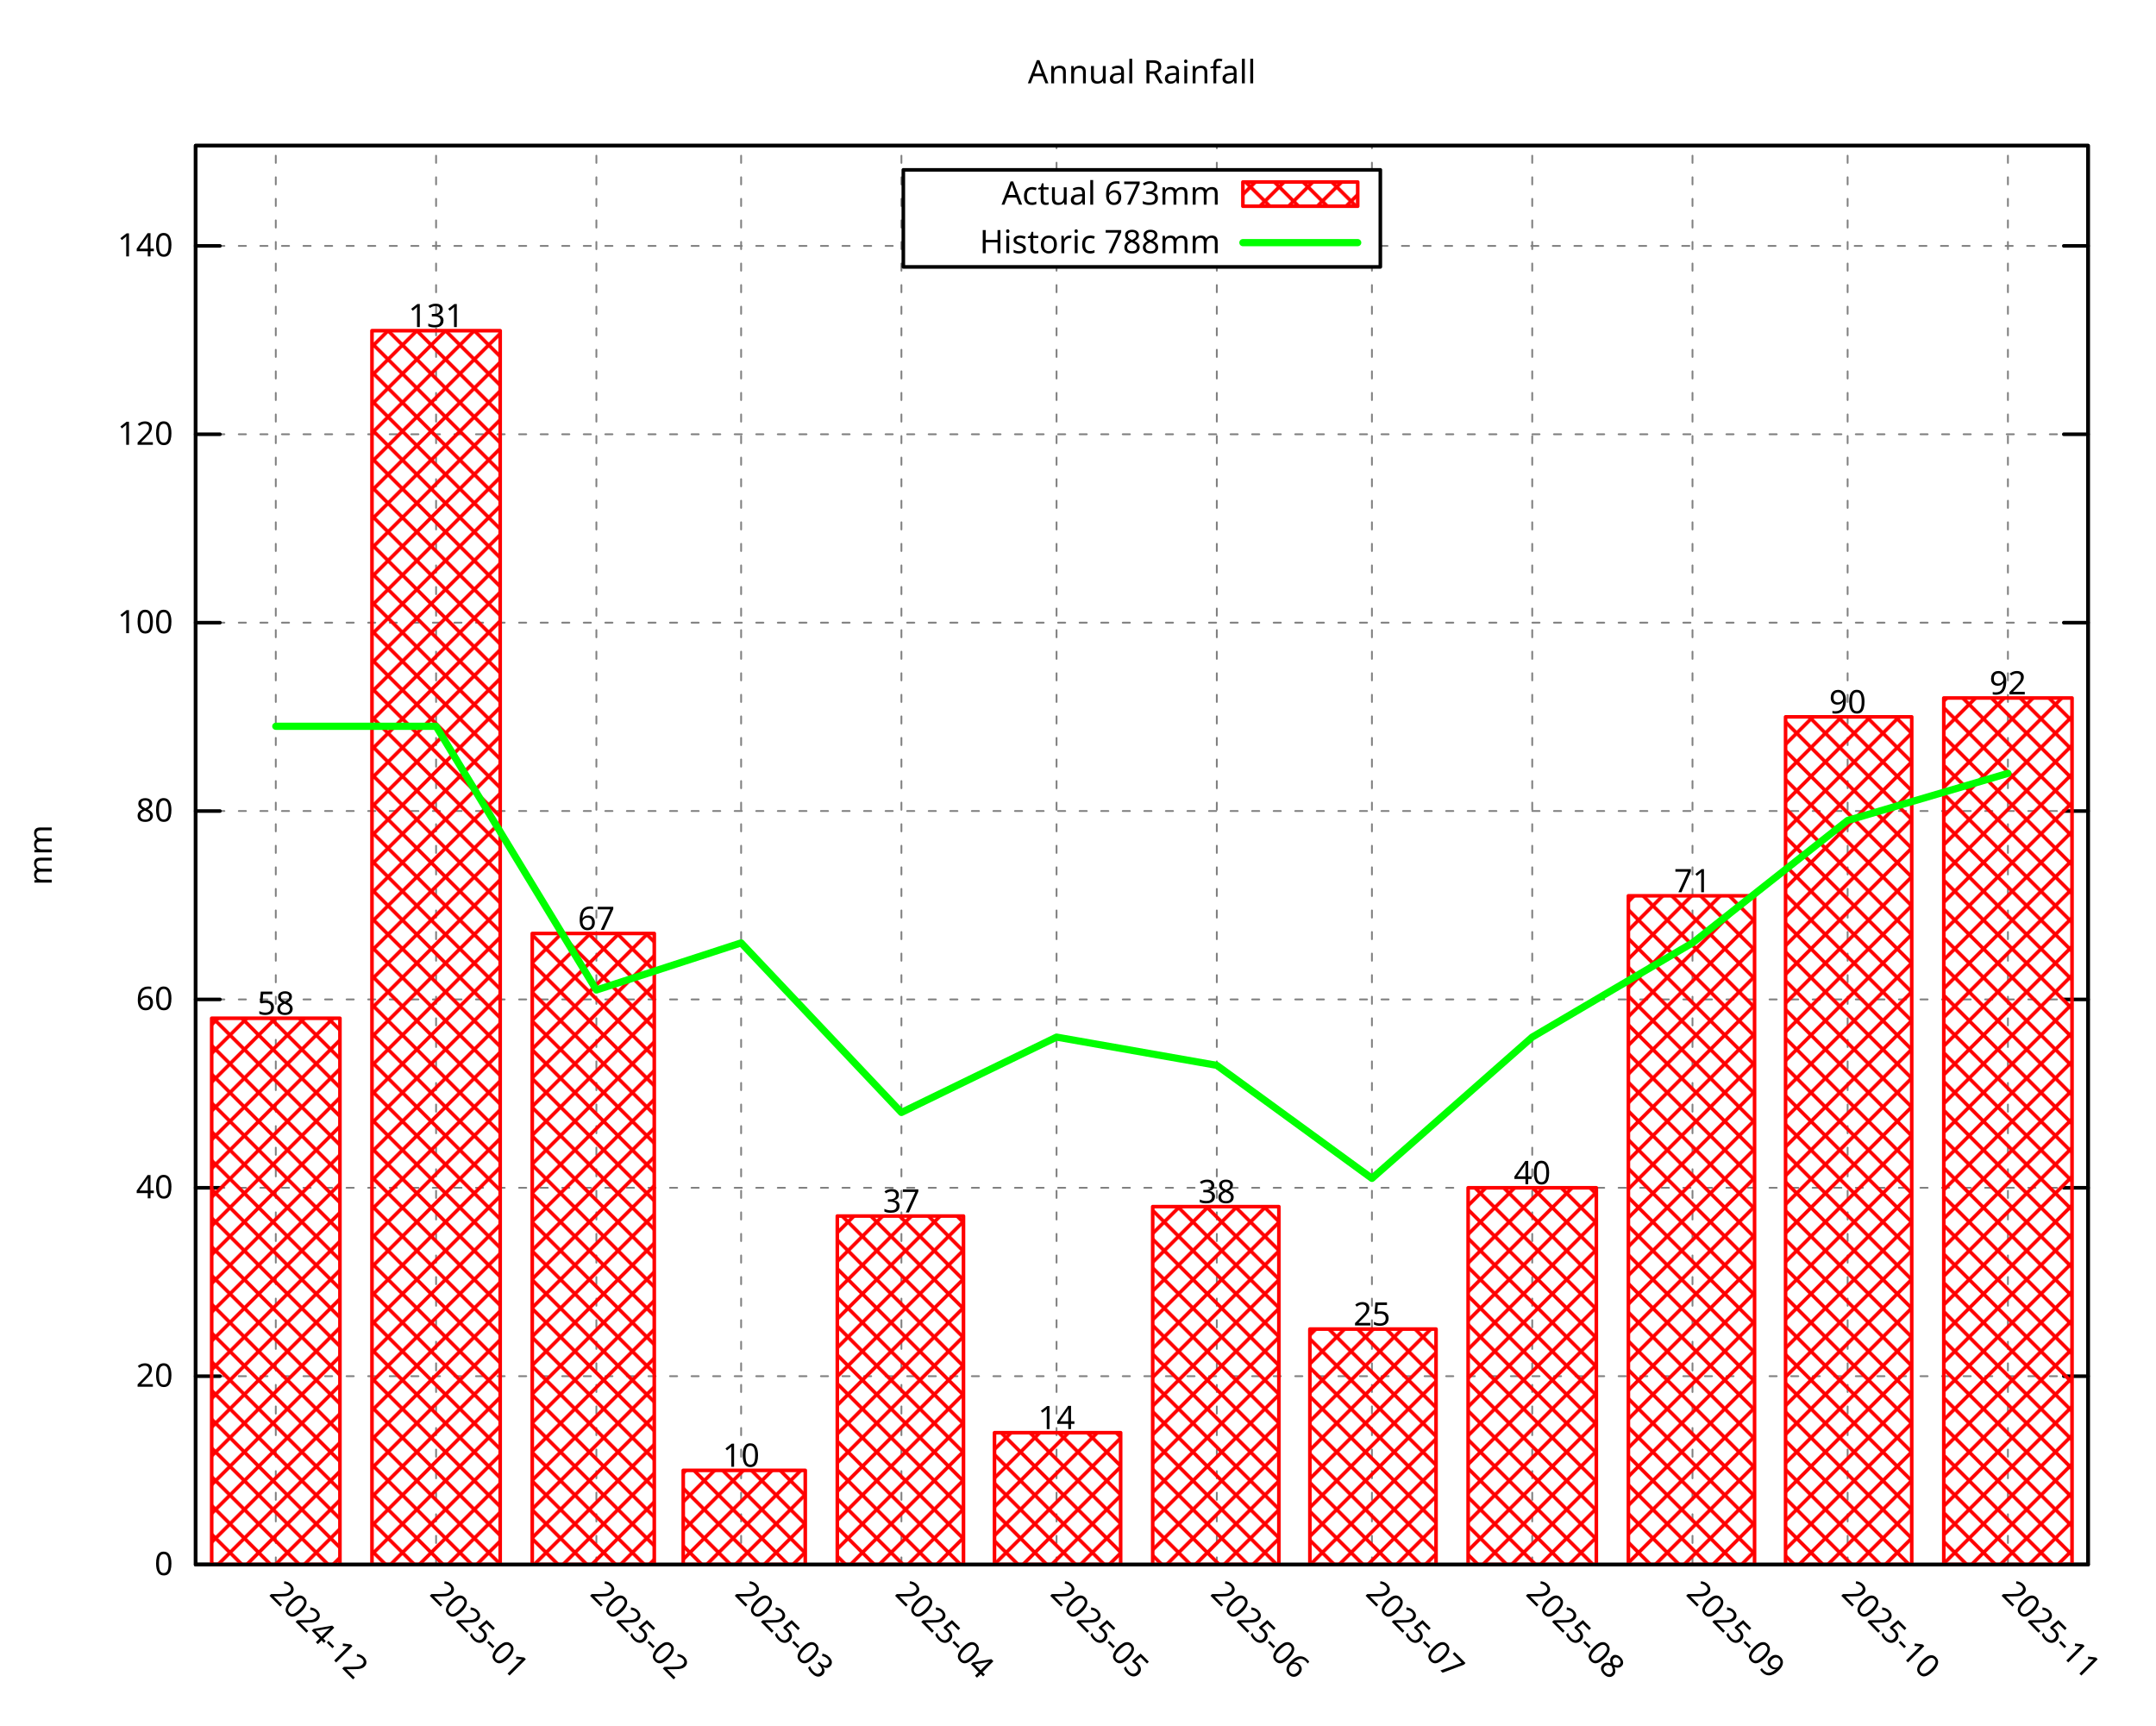
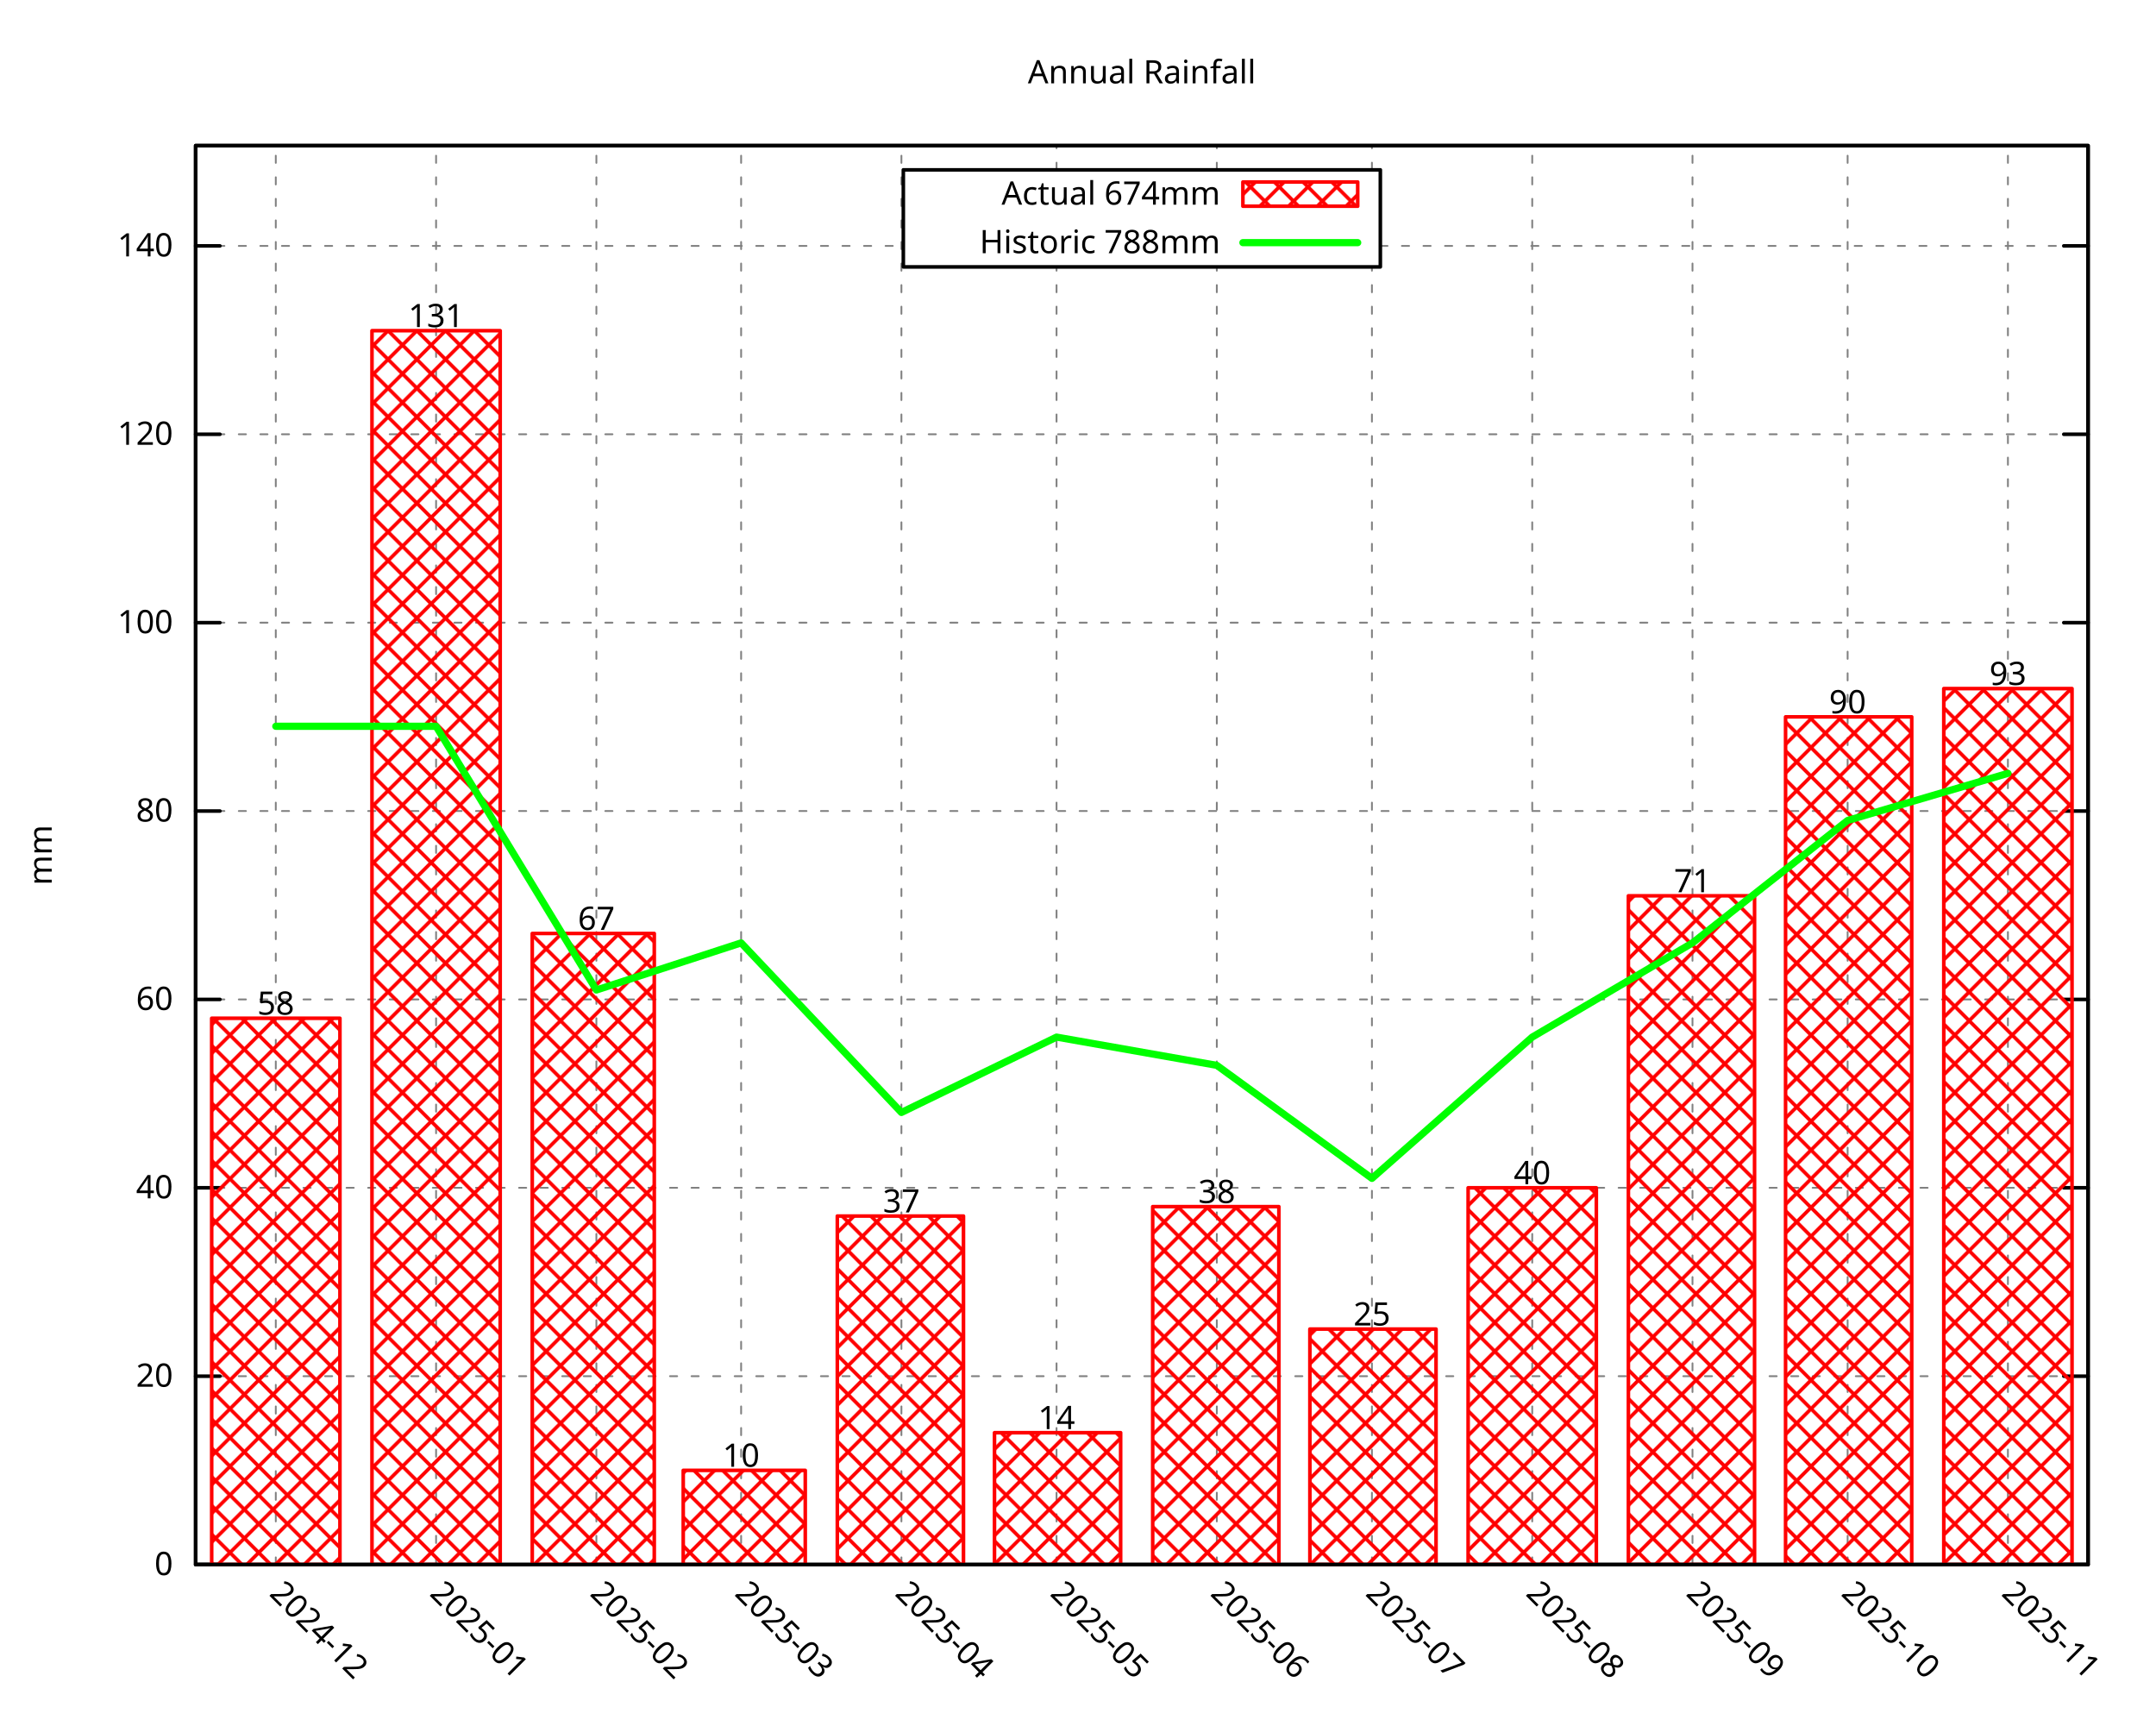
<svg xmlns="http://www.w3.org/2000/svg" xmlns:xlink="http://www.w3.org/1999/xlink" width="600" height="480" viewBox="0 0 600 480">
  <g id="gnuplot_canvas">
    <rect x="0" y="0" width="600" height="480" fill="none" />
    <defs>
      <circle id="gpDot" r="0.5" stroke-width="0.5" stroke="currentColor" />
      <path id="gpPt0" stroke-width="0.296" stroke="currentColor" d="M-1,0 h2 M0,-1 v2" />
      <path id="gpPt1" stroke-width="0.296" stroke="currentColor" d="M-1,-1 L1,1 M1,-1 L-1,1" />
      <path id="gpPt2" stroke-width="0.296" stroke="currentColor" d="M-1,0 L1,0 M0,-1 L0,1 M-1,-1 L1,1 M-1,1 L1,-1" />
      <rect id="gpPt3" stroke-width="0.296" stroke="currentColor" x="-1" y="-1" width="2" height="2" />
      <rect id="gpPt4" stroke-width="0.296" stroke="currentColor" fill="currentColor" x="-1" y="-1" width="2" height="2" />
      <circle id="gpPt5" stroke-width="0.296" stroke="currentColor" cx="0" cy="0" r="1" />
      <use xlink:href="#gpPt5" id="gpPt6" fill="currentColor" stroke="none" />
      <path id="gpPt7" stroke-width="0.296" stroke="currentColor" d="M0,-1.33 L-1.33,0.67 L1.33,0.67 z" />
      <use xlink:href="#gpPt7" id="gpPt8" fill="currentColor" stroke="none" />
      <use xlink:href="#gpPt7" id="gpPt9" stroke="currentColor" transform="rotate(180)" />
      <use xlink:href="#gpPt9" id="gpPt10" fill="currentColor" stroke="none" />
      <use xlink:href="#gpPt3" id="gpPt11" stroke="currentColor" transform="rotate(45)" />
      <use xlink:href="#gpPt11" id="gpPt12" fill="currentColor" stroke="none" />
      <path id="gpPt13" stroke-width="0.296" stroke="currentColor" d="M0,1.330 L1.265,0.411 L0.782,-1.067 L-0.782,-1.076 L-1.265,0.411 z" />
      <use xlink:href="#gpPt13" id="gpPt14" fill="currentColor" stroke="none" />
      <filter id="textbox" filterUnits="objectBoundingBox" x="0" y="0" height="1" width="1">
        <feFlood flood-color="white" flood-opacity="1" result="bgnd" />
        <feComposite in="SourceGraphic" in2="bgnd" operator="atop" />
      </filter>
      <filter id="greybox" filterUnits="objectBoundingBox" x="0" y="0" height="1" width="1">
        <feFlood flood-color="lightgrey" flood-opacity="1" result="grey" />
        <feComposite in="SourceGraphic" in2="grey" operator="atop" />
      </filter>
    </defs>
    <g fill="none" color="white" stroke="currentColor" stroke-width="1.00" stroke-linecap="round" stroke-linejoin="round">
</g>
    <g fill="none" color="black" stroke="currentColor" stroke-width="1.00" stroke-linecap="round" stroke-linejoin="round">
</g>
    <g fill="none" color="black" stroke="black" stroke-width="0.50" stroke-linecap="round" stroke-linejoin="round">
</g>
    <g fill="none" color="gray" stroke="currentColor" stroke-width="0.50" stroke-linecap="round" stroke-linejoin="round">
      <path stroke="gray" stroke-dasharray="2,4" class="gridline" d="M54.45,435.32 L581.09,435.32  " />
    </g>
    <g fill="none" color="gray" stroke="gray" stroke-width="1.00" stroke-linecap="round" stroke-linejoin="round">
</g>
    <g fill="none" color="black" stroke="currentColor" stroke-width="1.00" stroke-linecap="round" stroke-linejoin="round">
      <path stroke="black" d="M54.45,435.32 L61.20,435.32 M581.09,435.32 L574.34,435.32  " />
      <g transform="translate(48.15,438.25)" stroke="none" fill="black" font-family="Droid Sans" font-size="9.00" text-anchor="end">
        <text>
          <tspan font-family="Droid Sans"> 0</tspan>
        </text>
      </g>
    </g>
    <g fill="none" color="black" stroke="currentColor" stroke-width="1.00" stroke-linecap="round" stroke-linejoin="round">
</g>
    <g fill="none" color="black" stroke="black" stroke-width="0.50" stroke-linecap="round" stroke-linejoin="round">
</g>
    <g fill="none" color="gray" stroke="currentColor" stroke-width="0.50" stroke-linecap="round" stroke-linejoin="round">
      <path stroke="gray" stroke-dasharray="2,4" class="gridline" d="M54.45,382.91 L581.09,382.91  " />
    </g>
    <g fill="none" color="gray" stroke="gray" stroke-width="1.00" stroke-linecap="round" stroke-linejoin="round">
</g>
    <g fill="none" color="black" stroke="currentColor" stroke-width="1.00" stroke-linecap="round" stroke-linejoin="round">
      <path stroke="black" d="M54.45,382.91 L61.20,382.91 M581.09,382.91 L574.34,382.91  " />
      <g transform="translate(48.15,385.84)" stroke="none" fill="black" font-family="Droid Sans" font-size="9.00" text-anchor="end">
        <text>
          <tspan font-family="Droid Sans"> 20</tspan>
        </text>
      </g>
    </g>
    <g fill="none" color="black" stroke="currentColor" stroke-width="1.00" stroke-linecap="round" stroke-linejoin="round">
</g>
    <g fill="none" color="black" stroke="black" stroke-width="0.50" stroke-linecap="round" stroke-linejoin="round">
</g>
    <g fill="none" color="gray" stroke="currentColor" stroke-width="0.50" stroke-linecap="round" stroke-linejoin="round">
      <path stroke="gray" stroke-dasharray="2,4" class="gridline" d="M54.45,330.49 L581.09,330.49  " />
    </g>
    <g fill="none" color="gray" stroke="gray" stroke-width="1.00" stroke-linecap="round" stroke-linejoin="round">
</g>
    <g fill="none" color="black" stroke="currentColor" stroke-width="1.00" stroke-linecap="round" stroke-linejoin="round">
      <path stroke="black" d="M54.45,330.49 L61.20,330.49 M581.09,330.49 L574.34,330.49  " />
      <g transform="translate(48.15,333.42)" stroke="none" fill="black" font-family="Droid Sans" font-size="9.00" text-anchor="end">
        <text>
          <tspan font-family="Droid Sans"> 40</tspan>
        </text>
      </g>
    </g>
    <g fill="none" color="black" stroke="currentColor" stroke-width="1.00" stroke-linecap="round" stroke-linejoin="round">
</g>
    <g fill="none" color="black" stroke="black" stroke-width="0.50" stroke-linecap="round" stroke-linejoin="round">
</g>
    <g fill="none" color="gray" stroke="currentColor" stroke-width="0.50" stroke-linecap="round" stroke-linejoin="round">
      <path stroke="gray" stroke-dasharray="2,4" class="gridline" d="M54.45,278.08 L581.09,278.08  " />
    </g>
    <g fill="none" color="gray" stroke="gray" stroke-width="1.00" stroke-linecap="round" stroke-linejoin="round">
</g>
    <g fill="none" color="black" stroke="currentColor" stroke-width="1.00" stroke-linecap="round" stroke-linejoin="round">
      <path stroke="black" d="M54.45,278.08 L61.20,278.08 M581.09,278.08 L574.34,278.08  " />
      <g transform="translate(48.15,281.01)" stroke="none" fill="black" font-family="Droid Sans" font-size="9.00" text-anchor="end">
        <text>
          <tspan font-family="Droid Sans"> 60</tspan>
        </text>
      </g>
    </g>
    <g fill="none" color="black" stroke="currentColor" stroke-width="1.00" stroke-linecap="round" stroke-linejoin="round">
</g>
    <g fill="none" color="black" stroke="black" stroke-width="0.50" stroke-linecap="round" stroke-linejoin="round">
</g>
    <g fill="none" color="gray" stroke="currentColor" stroke-width="0.50" stroke-linecap="round" stroke-linejoin="round">
      <path stroke="gray" stroke-dasharray="2,4" class="gridline" d="M54.45,225.66 L581.09,225.66  " />
    </g>
    <g fill="none" color="gray" stroke="gray" stroke-width="1.00" stroke-linecap="round" stroke-linejoin="round">
</g>
    <g fill="none" color="black" stroke="currentColor" stroke-width="1.00" stroke-linecap="round" stroke-linejoin="round">
      <path stroke="black" d="M54.45,225.66 L61.20,225.66 M581.09,225.66 L574.34,225.66  " />
      <g transform="translate(48.15,228.59)" stroke="none" fill="black" font-family="Droid Sans" font-size="9.00" text-anchor="end">
        <text>
          <tspan font-family="Droid Sans"> 80</tspan>
        </text>
      </g>
    </g>
    <g fill="none" color="black" stroke="currentColor" stroke-width="1.00" stroke-linecap="round" stroke-linejoin="round">
</g>
    <g fill="none" color="black" stroke="black" stroke-width="0.50" stroke-linecap="round" stroke-linejoin="round">
</g>
    <g fill="none" color="gray" stroke="currentColor" stroke-width="0.50" stroke-linecap="round" stroke-linejoin="round">
      <path stroke="gray" stroke-dasharray="2,4" class="gridline" d="M54.45,173.25 L581.09,173.25  " />
    </g>
    <g fill="none" color="gray" stroke="gray" stroke-width="1.00" stroke-linecap="round" stroke-linejoin="round">
</g>
    <g fill="none" color="black" stroke="currentColor" stroke-width="1.00" stroke-linecap="round" stroke-linejoin="round">
      <path stroke="black" d="M54.45,173.25 L61.20,173.25 M581.09,173.25 L574.34,173.25  " />
      <g transform="translate(48.15,176.18)" stroke="none" fill="black" font-family="Droid Sans" font-size="9.00" text-anchor="end">
        <text>
          <tspan font-family="Droid Sans"> 100</tspan>
        </text>
      </g>
    </g>
    <g fill="none" color="black" stroke="currentColor" stroke-width="1.00" stroke-linecap="round" stroke-linejoin="round">
</g>
    <g fill="none" color="black" stroke="black" stroke-width="0.50" stroke-linecap="round" stroke-linejoin="round">
</g>
    <g fill="none" color="gray" stroke="currentColor" stroke-width="0.50" stroke-linecap="round" stroke-linejoin="round">
      <path stroke="gray" stroke-dasharray="2,4" class="gridline" d="M54.45,120.83 L581.09,120.83  " />
    </g>
    <g fill="none" color="gray" stroke="gray" stroke-width="1.00" stroke-linecap="round" stroke-linejoin="round">
</g>
    <g fill="none" color="black" stroke="currentColor" stroke-width="1.00" stroke-linecap="round" stroke-linejoin="round">
      <path stroke="black" d="M54.45,120.83 L61.20,120.83 M581.09,120.83 L574.34,120.83  " />
      <g transform="translate(48.15,123.76)" stroke="none" fill="black" font-family="Droid Sans" font-size="9.00" text-anchor="end">
        <text>
          <tspan font-family="Droid Sans"> 120</tspan>
        </text>
      </g>
    </g>
    <g fill="none" color="black" stroke="currentColor" stroke-width="1.00" stroke-linecap="round" stroke-linejoin="round">
</g>
    <g fill="none" color="black" stroke="black" stroke-width="0.50" stroke-linecap="round" stroke-linejoin="round">
</g>
    <g fill="none" color="gray" stroke="currentColor" stroke-width="0.50" stroke-linecap="round" stroke-linejoin="round">
      <path stroke="gray" stroke-dasharray="2,4" class="gridline" d="M54.45,68.42 L251.39,68.42 M384.14,68.42 L581.09,68.42  " />
    </g>
    <g fill="none" color="gray" stroke="gray" stroke-width="1.00" stroke-linecap="round" stroke-linejoin="round">
</g>
    <g fill="none" color="black" stroke="currentColor" stroke-width="1.00" stroke-linecap="round" stroke-linejoin="round">
      <path stroke="black" d="M54.45,68.42 L61.20,68.42 M581.09,68.42 L574.34,68.42  " />
      <g transform="translate(48.15,71.35)" stroke="none" fill="black" font-family="Droid Sans" font-size="9.00" text-anchor="end">
        <text>
          <tspan font-family="Droid Sans"> 140</tspan>
        </text>
      </g>
    </g>
    <g fill="none" color="black" stroke="currentColor" stroke-width="1.00" stroke-linecap="round" stroke-linejoin="round">
</g>
    <g fill="none" color="black" stroke="black" stroke-width="0.50" stroke-linecap="round" stroke-linejoin="round">
</g>
    <g fill="none" color="gray" stroke="currentColor" stroke-width="0.50" stroke-linecap="round" stroke-linejoin="round">
      <path stroke="gray" stroke-dasharray="2,4" class="gridline" d="M76.75,435.32 L76.75,40.51  " />
    </g>
    <g fill="none" color="gray" stroke="gray" stroke-width="1.00" stroke-linecap="round" stroke-linejoin="round">
</g>
    <g fill="none" color="black" stroke="currentColor" stroke-width="1.00" stroke-linecap="round" stroke-linejoin="round">
      <path stroke="black" d="M76.75,435.32 M76.75,40.51  " />
      <g transform="translate(74.68,443.69) rotate(45.00)" stroke="none" fill="black" font-family="Droid Sans" font-size="9.00" text-anchor="start">
        <text>
          <tspan font-family="Droid Sans">2024-12</tspan>
        </text>
      </g>
    </g>
    <g fill="none" color="black" stroke="currentColor" stroke-width="1.00" stroke-linecap="round" stroke-linejoin="round">
</g>
    <g fill="none" color="black" stroke="black" stroke-width="0.50" stroke-linecap="round" stroke-linejoin="round">
</g>
    <g fill="none" color="gray" stroke="currentColor" stroke-width="0.50" stroke-linecap="round" stroke-linejoin="round">
      <path stroke="gray" stroke-dasharray="2,4" class="gridline" d="M121.36,435.32 L121.36,40.51  " />
    </g>
    <g fill="none" color="gray" stroke="gray" stroke-width="1.00" stroke-linecap="round" stroke-linejoin="round">
</g>
    <g fill="none" color="black" stroke="currentColor" stroke-width="1.00" stroke-linecap="round" stroke-linejoin="round">
      <path stroke="black" d="M121.36,435.32 M121.36,40.51  " />
      <g transform="translate(119.29,443.69) rotate(45.00)" stroke="none" fill="black" font-family="Droid Sans" font-size="9.00" text-anchor="start">
        <text>
          <tspan font-family="Droid Sans">2025-01</tspan>
        </text>
      </g>
    </g>
    <g fill="none" color="black" stroke="currentColor" stroke-width="1.00" stroke-linecap="round" stroke-linejoin="round">
</g>
    <g fill="none" color="black" stroke="black" stroke-width="0.50" stroke-linecap="round" stroke-linejoin="round">
</g>
    <g fill="none" color="gray" stroke="currentColor" stroke-width="0.50" stroke-linecap="round" stroke-linejoin="round">
      <path stroke="gray" stroke-dasharray="2,4" class="gridline" d="M165.97,435.32 L165.97,40.51  " />
    </g>
    <g fill="none" color="gray" stroke="gray" stroke-width="1.00" stroke-linecap="round" stroke-linejoin="round">
</g>
    <g fill="none" color="black" stroke="currentColor" stroke-width="1.00" stroke-linecap="round" stroke-linejoin="round">
      <path stroke="black" d="M165.97,435.32 M165.97,40.51  " />
      <g transform="translate(163.90,443.69) rotate(45.00)" stroke="none" fill="black" font-family="Droid Sans" font-size="9.00" text-anchor="start">
        <text>
          <tspan font-family="Droid Sans">2025-02</tspan>
        </text>
      </g>
    </g>
    <g fill="none" color="black" stroke="currentColor" stroke-width="1.00" stroke-linecap="round" stroke-linejoin="round">
</g>
    <g fill="none" color="black" stroke="black" stroke-width="0.50" stroke-linecap="round" stroke-linejoin="round">
</g>
    <g fill="none" color="gray" stroke="currentColor" stroke-width="0.50" stroke-linecap="round" stroke-linejoin="round">
      <path stroke="gray" stroke-dasharray="2,4" class="gridline" d="M206.25,435.32 L206.25,40.51  " />
    </g>
    <g fill="none" color="gray" stroke="gray" stroke-width="1.00" stroke-linecap="round" stroke-linejoin="round">
</g>
    <g fill="none" color="black" stroke="currentColor" stroke-width="1.00" stroke-linecap="round" stroke-linejoin="round">
      <path stroke="black" d="M206.25,435.32 M206.25,40.51  " />
      <g transform="translate(204.18,443.69) rotate(45.00)" stroke="none" fill="black" font-family="Droid Sans" font-size="9.00" text-anchor="start">
        <text>
          <tspan font-family="Droid Sans">2025-03</tspan>
        </text>
      </g>
    </g>
    <g fill="none" color="black" stroke="currentColor" stroke-width="1.00" stroke-linecap="round" stroke-linejoin="round">
</g>
    <g fill="none" color="black" stroke="black" stroke-width="0.50" stroke-linecap="round" stroke-linejoin="round">
</g>
    <g fill="none" color="gray" stroke="currentColor" stroke-width="0.50" stroke-linecap="round" stroke-linejoin="round">
      <path stroke="gray" stroke-dasharray="2,4" class="gridline" d="M250.86,435.32 L250.86,40.51  " />
    </g>
    <g fill="none" color="gray" stroke="gray" stroke-width="1.00" stroke-linecap="round" stroke-linejoin="round">
</g>
    <g fill="none" color="black" stroke="currentColor" stroke-width="1.00" stroke-linecap="round" stroke-linejoin="round">
      <path stroke="black" d="M250.86,435.32 M250.86,40.51  " />
      <g transform="translate(248.79,443.69) rotate(45.00)" stroke="none" fill="black" font-family="Droid Sans" font-size="9.00" text-anchor="start">
        <text>
          <tspan font-family="Droid Sans">2025-04</tspan>
        </text>
      </g>
    </g>
    <g fill="none" color="black" stroke="currentColor" stroke-width="1.00" stroke-linecap="round" stroke-linejoin="round">
</g>
    <g fill="none" color="black" stroke="black" stroke-width="0.50" stroke-linecap="round" stroke-linejoin="round">
</g>
    <g fill="none" color="gray" stroke="currentColor" stroke-width="0.50" stroke-linecap="round" stroke-linejoin="round">
      <path stroke="gray" stroke-dasharray="2,4" class="gridline" d="M294.03,435.32 L294.03,74.26 M294.03,47.26 L294.03,40.51  " />
    </g>
    <g fill="none" color="gray" stroke="gray" stroke-width="1.00" stroke-linecap="round" stroke-linejoin="round">
</g>
    <g fill="none" color="black" stroke="currentColor" stroke-width="1.00" stroke-linecap="round" stroke-linejoin="round">
      <path stroke="black" d="M294.03,435.32 M294.03,40.51  " />
      <g transform="translate(291.96,443.69) rotate(45.00)" stroke="none" fill="black" font-family="Droid Sans" font-size="9.00" text-anchor="start">
        <text>
          <tspan font-family="Droid Sans">2025-05</tspan>
        </text>
      </g>
    </g>
    <g fill="none" color="black" stroke="currentColor" stroke-width="1.00" stroke-linecap="round" stroke-linejoin="round">
</g>
    <g fill="none" color="black" stroke="black" stroke-width="0.50" stroke-linecap="round" stroke-linejoin="round">
</g>
    <g fill="none" color="gray" stroke="currentColor" stroke-width="0.50" stroke-linecap="round" stroke-linejoin="round">
      <path stroke="gray" stroke-dasharray="2,4" class="gridline" d="M338.63,435.32 L338.63,74.26 M338.63,47.26 L338.63,40.51  " />
    </g>
    <g fill="none" color="gray" stroke="gray" stroke-width="1.00" stroke-linecap="round" stroke-linejoin="round">
</g>
    <g fill="none" color="black" stroke="currentColor" stroke-width="1.00" stroke-linecap="round" stroke-linejoin="round">
      <path stroke="black" d="M338.63,435.32 M338.63,40.51  " />
      <g transform="translate(336.56,443.69) rotate(45.00)" stroke="none" fill="black" font-family="Droid Sans" font-size="9.00" text-anchor="start">
        <text>
          <tspan font-family="Droid Sans">2025-06</tspan>
        </text>
      </g>
    </g>
    <g fill="none" color="black" stroke="currentColor" stroke-width="1.00" stroke-linecap="round" stroke-linejoin="round">
</g>
    <g fill="none" color="black" stroke="black" stroke-width="0.50" stroke-linecap="round" stroke-linejoin="round">
</g>
    <g fill="none" color="gray" stroke="currentColor" stroke-width="0.50" stroke-linecap="round" stroke-linejoin="round">
      <path stroke="gray" stroke-dasharray="2,4" class="gridline" d="M381.80,435.32 L381.80,74.26 M381.80,47.26 L381.80,40.51  " />
    </g>
    <g fill="none" color="gray" stroke="gray" stroke-width="1.00" stroke-linecap="round" stroke-linejoin="round">
</g>
    <g fill="none" color="black" stroke="currentColor" stroke-width="1.00" stroke-linecap="round" stroke-linejoin="round">
      <path stroke="black" d="M381.80,435.32 M381.80,40.51  " />
      <g transform="translate(379.73,443.69) rotate(45.00)" stroke="none" fill="black" font-family="Droid Sans" font-size="9.00" text-anchor="start">
        <text>
          <tspan font-family="Droid Sans">2025-07</tspan>
        </text>
      </g>
    </g>
    <g fill="none" color="black" stroke="currentColor" stroke-width="1.00" stroke-linecap="round" stroke-linejoin="round">
</g>
    <g fill="none" color="black" stroke="black" stroke-width="0.50" stroke-linecap="round" stroke-linejoin="round">
</g>
    <g fill="none" color="gray" stroke="currentColor" stroke-width="0.50" stroke-linecap="round" stroke-linejoin="round">
      <path stroke="gray" stroke-dasharray="2,4" class="gridline" d="M426.41,435.32 L426.41,40.51  " />
    </g>
    <g fill="none" color="gray" stroke="gray" stroke-width="1.00" stroke-linecap="round" stroke-linejoin="round">
</g>
    <g fill="none" color="black" stroke="currentColor" stroke-width="1.00" stroke-linecap="round" stroke-linejoin="round">
      <path stroke="black" d="M426.41,435.32 M426.41,40.51  " />
      <g transform="translate(424.34,443.69) rotate(45.00)" stroke="none" fill="black" font-family="Droid Sans" font-size="9.00" text-anchor="start">
        <text>
          <tspan font-family="Droid Sans">2025-08</tspan>
        </text>
      </g>
    </g>
    <g fill="none" color="black" stroke="currentColor" stroke-width="1.00" stroke-linecap="round" stroke-linejoin="round">
</g>
    <g fill="none" color="black" stroke="black" stroke-width="0.50" stroke-linecap="round" stroke-linejoin="round">
</g>
    <g fill="none" color="gray" stroke="currentColor" stroke-width="0.50" stroke-linecap="round" stroke-linejoin="round">
      <path stroke="gray" stroke-dasharray="2,4" class="gridline" d="M471.01,435.32 L471.01,40.51  " />
    </g>
    <g fill="none" color="gray" stroke="gray" stroke-width="1.00" stroke-linecap="round" stroke-linejoin="round">
</g>
    <g fill="none" color="black" stroke="currentColor" stroke-width="1.00" stroke-linecap="round" stroke-linejoin="round">
      <path stroke="black" d="M471.01,435.32 M471.01,40.51  " />
      <g transform="translate(468.94,443.69) rotate(45.00)" stroke="none" fill="black" font-family="Droid Sans" font-size="9.00" text-anchor="start">
        <text>
          <tspan font-family="Droid Sans">2025-09</tspan>
        </text>
      </g>
    </g>
    <g fill="none" color="black" stroke="currentColor" stroke-width="1.00" stroke-linecap="round" stroke-linejoin="round">
</g>
    <g fill="none" color="black" stroke="black" stroke-width="0.50" stroke-linecap="round" stroke-linejoin="round">
</g>
    <g fill="none" color="gray" stroke="currentColor" stroke-width="0.50" stroke-linecap="round" stroke-linejoin="round">
      <path stroke="gray" stroke-dasharray="2,4" class="gridline" d="M514.18,435.32 L514.18,40.51  " />
    </g>
    <g fill="none" color="gray" stroke="gray" stroke-width="1.00" stroke-linecap="round" stroke-linejoin="round">
</g>
    <g fill="none" color="black" stroke="currentColor" stroke-width="1.00" stroke-linecap="round" stroke-linejoin="round">
      <path stroke="black" d="M514.18,435.32 M514.18,40.51  " />
      <g transform="translate(512.11,443.69) rotate(45.00)" stroke="none" fill="black" font-family="Droid Sans" font-size="9.00" text-anchor="start">
        <text>
          <tspan font-family="Droid Sans">2025-10</tspan>
        </text>
      </g>
    </g>
    <g fill="none" color="black" stroke="currentColor" stroke-width="1.00" stroke-linecap="round" stroke-linejoin="round">
</g>
    <g fill="none" color="black" stroke="black" stroke-width="0.50" stroke-linecap="round" stroke-linejoin="round">
</g>
    <g fill="none" color="gray" stroke="currentColor" stroke-width="0.50" stroke-linecap="round" stroke-linejoin="round">
      <path stroke="gray" stroke-dasharray="2,4" class="gridline" d="M558.79,435.32 L558.79,40.51  " />
    </g>
    <g fill="none" color="gray" stroke="gray" stroke-width="1.00" stroke-linecap="round" stroke-linejoin="round">
</g>
    <g fill="none" color="black" stroke="currentColor" stroke-width="1.00" stroke-linecap="round" stroke-linejoin="round">
      <path stroke="black" d="M558.79,435.32 M558.79,40.51  " />
      <g transform="translate(556.72,443.69) rotate(45.00)" stroke="none" fill="black" font-family="Droid Sans" font-size="9.00" text-anchor="start">
        <text>
          <tspan font-family="Droid Sans">2025-11</tspan>
        </text>
      </g>
    </g>
    <g fill="none" color="black" stroke="currentColor" stroke-width="1.00" stroke-linecap="round" stroke-linejoin="round">
</g>
    <g fill="none" color="black" stroke="currentColor" stroke-width="1.00" stroke-linecap="round" stroke-linejoin="round">
      <path stroke="black" d="M54.45,40.51 L54.45,435.32 L581.09,435.32 L581.09,40.51 L54.45,40.51 Z  " />
    </g>
    <g fill="none" color="black" stroke="currentColor" stroke-width="1.00" stroke-linecap="round" stroke-linejoin="round">
</g>
    <g fill="none" color="black" stroke="currentColor" stroke-width="1.00" stroke-linecap="round" stroke-linejoin="round">
      <path stroke="black" d="M251.39,74.26 L251.39,47.26 L384.14,47.26 L384.14,74.26 L251.39,74.26 Z  " />
    </g>
    <g id="gnuplot_plot_1">
      <g fill="none" color="black" stroke="currentColor" stroke-width="1.00" stroke-linecap="round" stroke-linejoin="round">
        <g transform="translate(339.59,56.94)" stroke="none" fill="black" font-family="Droid Sans" font-size="9.00" text-anchor="end">
          <text>
-             <tspan font-family="Droid Sans">Actual 673mm</tspan>
+             <tspan font-family="Droid Sans">Actual 674mm</tspan>
          </text>
        </g>
      </g>
      <g fill="none" color="black" stroke="currentColor" stroke-width="1.00" stroke-linecap="round" stroke-linejoin="round">
        <defs>
          <pattern id="gpPat1" patternUnits="userSpaceOnUse" x="0" y="0" width="8" height="8">
            <path style="fill:none; stroke:rgb(255,0,0)" d="M0,0 L8,8 M0,8 L8,0" />
          </pattern>
        </defs>
        <g stroke="none" shape-rendering="crispEdges">
          <polygon fill="url(#gpPat1)" points="345.89,57.38 377.84,57.38 377.84,50.63 345.89,50.63 " />
        </g>
        <path stroke="rgb(255,   0,   0)" d="M345.89,57.38 L377.84,57.38 L377.84,50.64 L345.89,50.64 L345.89,57.38 Z  " />
      </g>
      <g fill="none" color="black" stroke="currentColor" stroke-width="1.00" stroke-linecap="round" stroke-linejoin="round">
        <defs>
          <pattern id="gpPat2" patternUnits="userSpaceOnUse" x="0" y="0" width="8" height="8">
            <path style="fill:none; stroke:rgb(255,0,0)" d="M0,0 L8,8 M0,8 L8,0" />
          </pattern>
        </defs>
        <g stroke="none" shape-rendering="crispEdges">
          <polygon fill="url(#gpPat2)" points="58.91,435.32 94.61,435.32 94.61,283.31 58.91,283.31 " />
        </g>
        <path stroke="rgb(255,   0,   0)" d="M58.91,435.32 L58.91,283.32 L94.60,283.32 L94.60,435.32 L58.91,435.32 Z  " />
        <g stroke="none" shape-rendering="crispEdges">
          <polygon fill="url(#gpPat2)" points="103.52,435.32 139.21,435.32 139.21,92.00 103.52,92.00 " />
        </g>
        <path stroke="rgb(255,   0,   0)" d="M103.52,435.32 L103.52,92.01 L139.20,92.01 L139.20,435.32 L103.52,435.32 Z  " />
        <g stroke="none" shape-rendering="crispEdges">
          <polygon fill="url(#gpPat2)" points="148.12,435.32 182.09,435.32 182.09,259.72 148.12,259.72 " />
        </g>
        <path stroke="rgb(255,   0,   0)" d="M148.12,435.32 L148.12,259.73 L182.08,259.73 L182.08,435.32 L148.12,435.32 Z  " />
        <g stroke="none" shape-rendering="crispEdges">
          <polygon fill="url(#gpPat2)" points="190.14,435.32 224.11,435.32 224.11,409.10 190.14,409.10 " />
        </g>
        <path stroke="rgb(255,   0,   0)" d="M190.14,435.32 L190.14,409.11 L224.10,409.11 L224.10,435.32 L190.14,435.32 Z  " />
        <g stroke="none" shape-rendering="crispEdges">
          <polygon fill="url(#gpPat2)" points="233.02,435.32 268.14,435.32 268.14,338.34 233.02,338.34 " />
        </g>
        <path stroke="rgb(255,   0,   0)" d="M233.02,435.32 L233.02,338.35 L268.13,338.35 L268.13,435.32 L233.02,435.32 Z  " />
        <g stroke="none" shape-rendering="crispEdges">
          <polygon fill="url(#gpPat2)" points="276.76,435.32 311.88,435.32 311.88,398.62 276.76,398.62 " />
        </g>
        <path stroke="rgb(255,   0,   0)" d="M276.76,435.32 L276.76,398.63 L311.87,398.63 L311.87,435.32 L276.76,435.32 Z  " />
        <g stroke="none" shape-rendering="crispEdges">
          <polygon fill="url(#gpPat2)" points="320.79,435.32 355.91,435.32 355.91,335.72 320.79,335.72 " />
        </g>
        <path stroke="rgb(255,   0,   0)" d="M320.79,435.32 L320.79,335.73 L355.90,335.73 L355.90,435.32 L320.79,435.32 Z  " />
        <g stroke="none" shape-rendering="crispEdges">
          <polygon fill="url(#gpPat2)" points="364.53,435.32 399.65,435.32 399.65,369.79 364.53,369.79 " />
        </g>
        <path stroke="rgb(255,   0,   0)" d="M364.53,435.32 L364.53,369.80 L399.64,369.80 L399.64,435.32 L364.53,435.32 Z  " />
        <g stroke="none" shape-rendering="crispEdges">
          <polygon fill="url(#gpPat2)" points="408.57,435.32 444.26,435.32 444.26,330.48 408.57,330.48 " />
        </g>
        <path stroke="rgb(255,   0,   0)" d="M408.57,435.32 L408.57,330.49 L444.25,330.49 L444.25,435.32 L408.57,435.32 Z  " />
        <g stroke="none" shape-rendering="crispEdges">
          <polygon fill="url(#gpPat2)" points="453.17,435.32 488.29,435.32 488.29,249.24 453.17,249.24 " />
        </g>
        <path stroke="rgb(255,   0,   0)" d="M453.17,435.32 L453.17,249.25 L488.28,249.25 L488.28,435.32 L453.17,435.32 Z  " />
        <g stroke="none" shape-rendering="crispEdges">
          <polygon fill="url(#gpPat2)" points="496.91,435.32 532.03,435.32 532.03,199.45 496.91,199.45 " />
        </g>
        <path stroke="rgb(255,   0,   0)" d="M496.91,435.32 L496.91,199.46 L532.02,199.46 L532.02,435.32 L496.91,435.32 Z  " />
        <g stroke="none" shape-rendering="crispEdges">
-           <polygon fill="url(#gpPat2)" points="540.94,435.32 576.64,435.32 576.64,194.20 540.94,194.20 " />
-         </g>
-         <path stroke="rgb(255,   0,   0)" d="M540.94,435.32 L540.94,194.21 L576.63,194.21 L576.63,435.32 L540.94,435.32 Z  " />
+           <polygon fill="url(#gpPat2)" points="540.94,435.32 576.64,435.32 576.64,191.58 540.94,191.58 " />
+         </g>
+         <path stroke="rgb(255,   0,   0)" d="M540.94,435.32 L540.94,191.59 L576.63,191.59 L576.63,435.32 L540.94,435.32 Z  " />
      </g>
    </g>
    <g id="gnuplot_plot_2" fill="none">
      <g fill="none" color="black" stroke="currentColor" stroke-width="1.00" stroke-linecap="round" stroke-linejoin="round">
        <g transform="translate(76.75,282.32)" stroke="none" fill="black" font-family="Droid Sans" font-size="9.00" text-anchor="middle">
          <text>
            <tspan font-family="Droid Sans">58</tspan>
          </text>
        </g>
        <g transform="translate(121.36,91.01)" stroke="none" fill="black" font-family="Droid Sans" font-size="9.00" text-anchor="middle">
          <text>
            <tspan font-family="Droid Sans">131</tspan>
          </text>
        </g>
        <g transform="translate(165.97,258.73)" stroke="none" fill="black" font-family="Droid Sans" font-size="9.00" text-anchor="middle">
          <text>
            <tspan font-family="Droid Sans">67</tspan>
          </text>
        </g>
        <g transform="translate(206.25,408.11)" stroke="none" fill="black" font-family="Droid Sans" font-size="9.00" text-anchor="middle">
          <text>
            <tspan font-family="Droid Sans">10</tspan>
          </text>
        </g>
        <g transform="translate(250.86,337.35)" stroke="none" fill="black" font-family="Droid Sans" font-size="9.00" text-anchor="middle">
          <text>
            <tspan font-family="Droid Sans">37</tspan>
          </text>
        </g>
        <g transform="translate(294.03,397.63)" stroke="none" fill="black" font-family="Droid Sans" font-size="9.00" text-anchor="middle">
          <text>
            <tspan font-family="Droid Sans">14</tspan>
          </text>
        </g>
        <g transform="translate(338.63,334.73)" stroke="none" fill="black" font-family="Droid Sans" font-size="9.00" text-anchor="middle">
          <text>
            <tspan font-family="Droid Sans">38</tspan>
          </text>
        </g>
        <g transform="translate(381.80,368.80)" stroke="none" fill="black" font-family="Droid Sans" font-size="9.00" text-anchor="middle">
          <text>
            <tspan font-family="Droid Sans">25</tspan>
          </text>
        </g>
        <g transform="translate(426.41,329.49)" stroke="none" fill="black" font-family="Droid Sans" font-size="9.00" text-anchor="middle">
          <text>
            <tspan font-family="Droid Sans">40</tspan>
          </text>
        </g>
        <g transform="translate(471.01,248.25)" stroke="none" fill="black" font-family="Droid Sans" font-size="9.00" text-anchor="middle">
          <text>
            <tspan font-family="Droid Sans">71</tspan>
          </text>
        </g>
        <g transform="translate(514.18,198.46)" stroke="none" fill="black" font-family="Droid Sans" font-size="9.00" text-anchor="middle">
          <text>
            <tspan font-family="Droid Sans">90</tspan>
          </text>
        </g>
-         <g transform="translate(558.79,193.21)" stroke="none" fill="black" font-family="Droid Sans" font-size="9.00" text-anchor="middle">
-           <text>
-             <tspan font-family="Droid Sans">92</tspan>
+         <g transform="translate(558.79,190.59)" stroke="none" fill="black" font-family="Droid Sans" font-size="9.00" text-anchor="middle">
+           <text>
+             <tspan font-family="Droid Sans">93</tspan>
          </text>
        </g>
      </g>
    </g>
    <g id="gnuplot_plot_3">
      <g fill="none" color="white" stroke="black" stroke-width="2.00" stroke-linecap="round" stroke-linejoin="round">
</g>
      <g fill="none" color="black" stroke="currentColor" stroke-width="2.00" stroke-linecap="round" stroke-linejoin="round">
        <g transform="translate(339.59,70.44)" stroke="none" fill="black" font-family="Droid Sans" font-size="9.00" text-anchor="end">
          <text>
            <tspan font-family="Droid Sans">Historic 788mm</tspan>
          </text>
        </g>
      </g>
      <g fill="none" color="black" stroke="currentColor" stroke-width="2.00" stroke-linecap="round" stroke-linejoin="round">
        <path stroke="rgb(  0, 255,   0)" d="M345.89,67.51 L377.84,67.51 M76.75,202.08 L121.36,202.08 L165.97,275.46 L206.25,262.35 L250.86,309.53 L294.03,288.56   L338.63,296.42 L381.80,327.87 L426.41,288.56 L471.01,262.35 L514.18,228.28 L558.79,215.18  " />
      </g>
    </g>
    <g fill="none" color="black" stroke="currentColor" stroke-width="2.00" stroke-linecap="round" stroke-linejoin="round">
</g>
    <g fill="none" color="black" stroke="black" stroke-width="1.00" stroke-linecap="round" stroke-linejoin="round">
</g>
    <g fill="none" color="black" stroke="currentColor" stroke-width="1.00" stroke-linecap="round" stroke-linejoin="round">
      <path stroke="black" d="M54.45,40.51 L54.45,435.32 L581.09,435.32 L581.09,40.51 L54.45,40.51 Z  " />
      <g transform="translate(14.39,237.92) rotate(270.00)" stroke="none" fill="black" font-family="Droid Sans" font-size="9.00" text-anchor="middle">
        <text>
          <tspan font-family="Droid Sans">mm</tspan>
        </text>
      </g>
    </g>
    <g fill="none" color="black" stroke="currentColor" stroke-width="1.00" stroke-linecap="round" stroke-linejoin="round">
</g>
    <g fill="none" color="black" stroke="currentColor" stroke-width="1.00" stroke-linecap="round" stroke-linejoin="round">
      <g transform="translate(317.77,23.19)" stroke="none" fill="black" font-family="Droid Sans" font-size="9.00" text-anchor="middle">
        <text>
          <tspan font-family="Droid Sans">Annual Rainfall</tspan>
        </text>
      </g>
    </g>
    <g fill="none" color="black" stroke="currentColor" stroke-width="1.00" stroke-linecap="round" stroke-linejoin="round">
</g>
  </g>
</svg>
